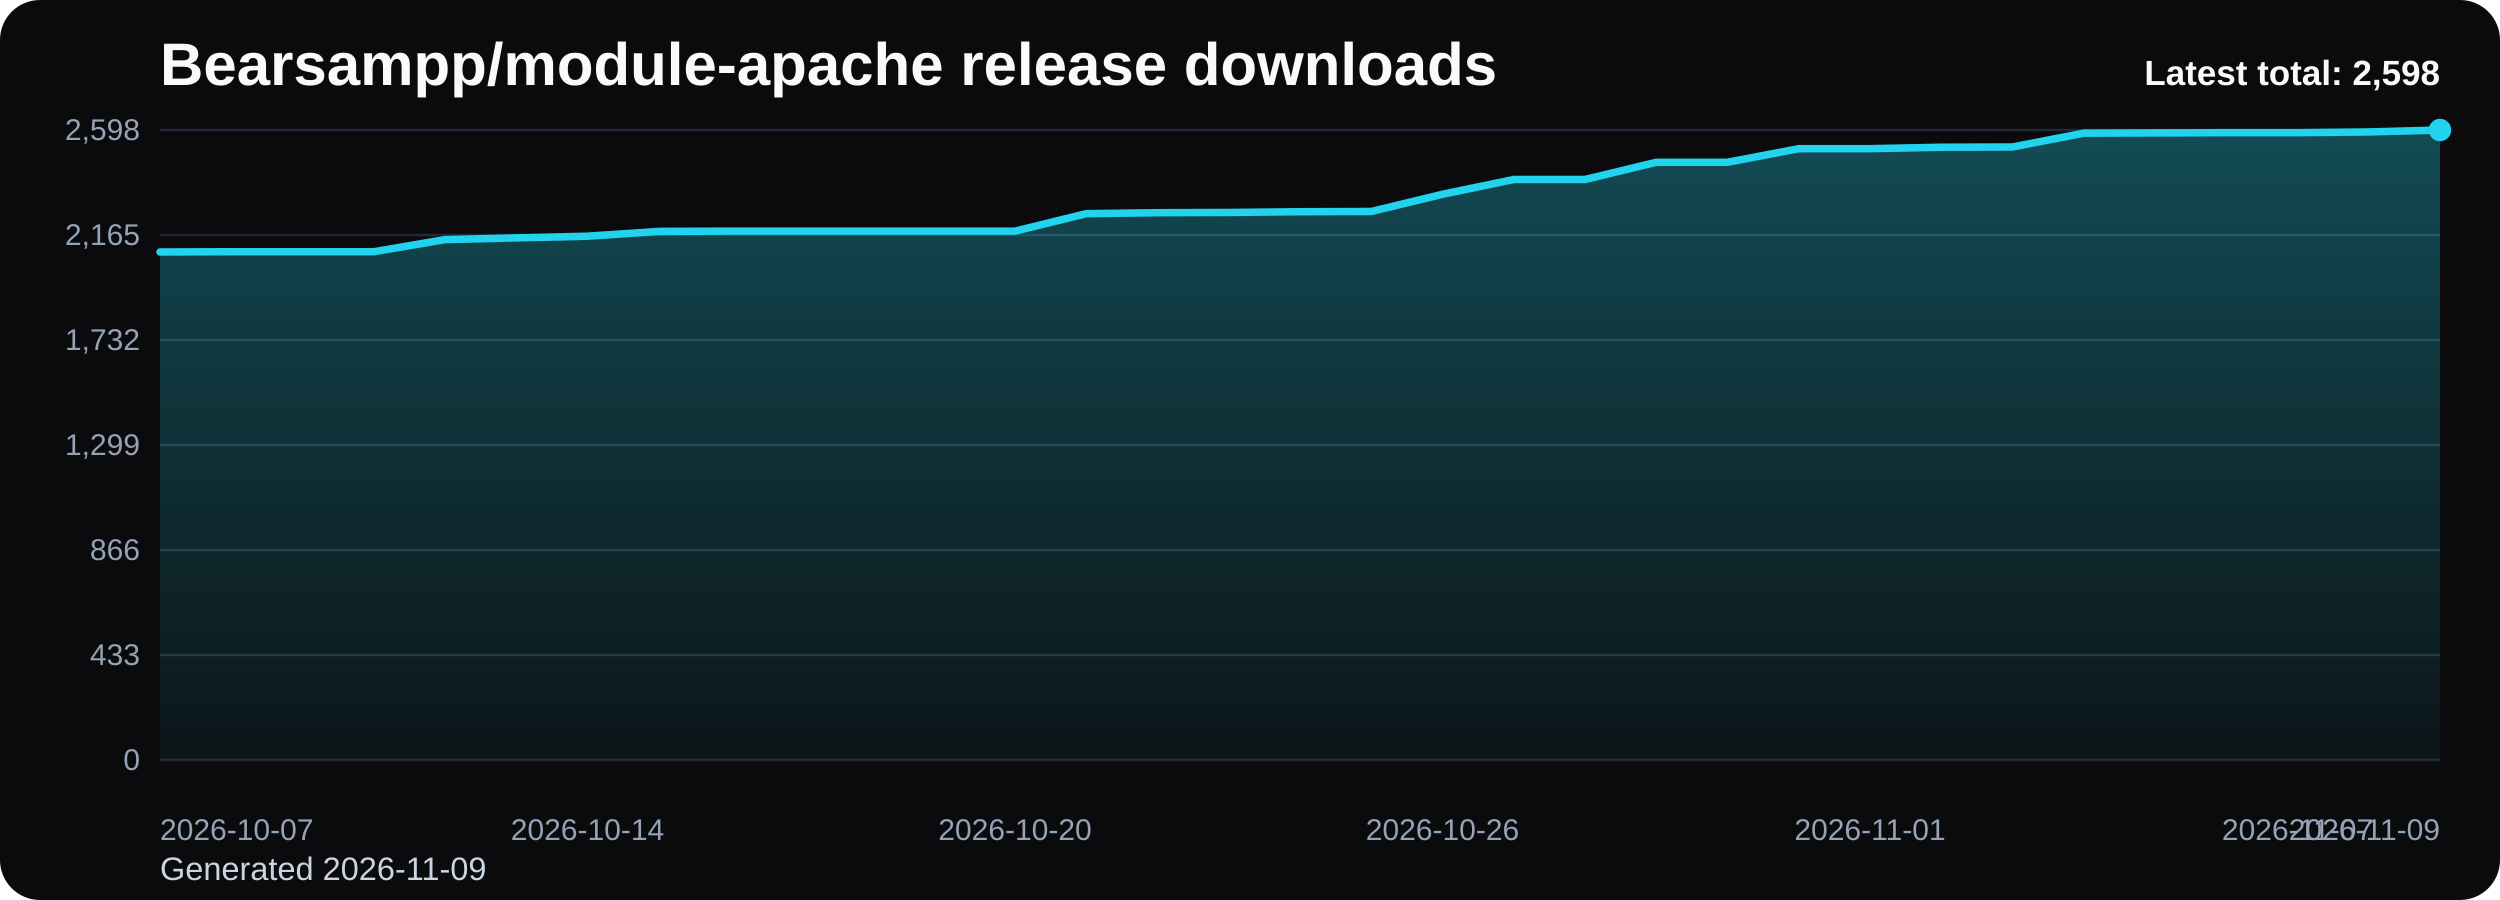
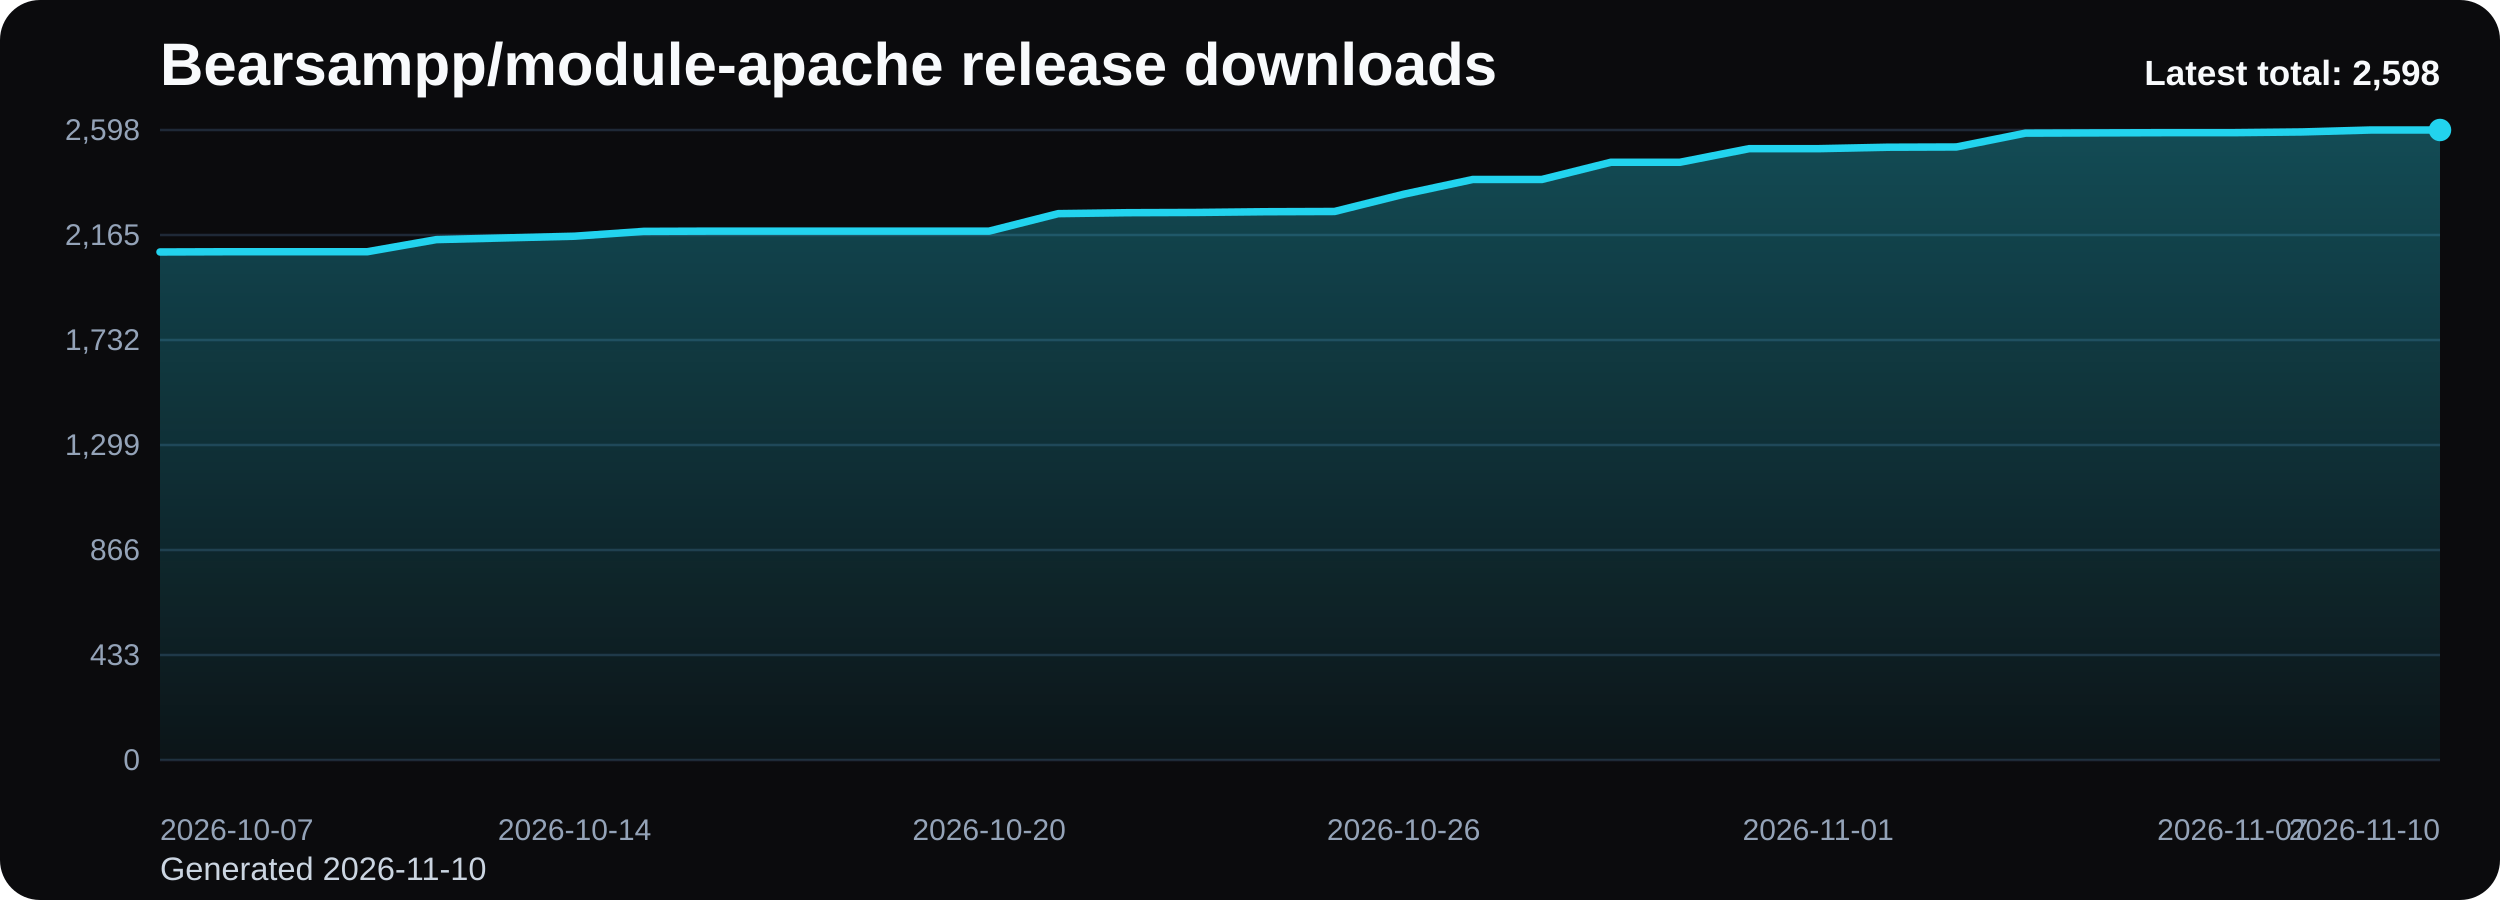
<svg xmlns="http://www.w3.org/2000/svg" viewBox="0 0 1000 360" role="img" aria-label="Bearsampp/module-apache release downloads chart">
  <defs>
    <linearGradient id="fill-total-trend-black" x1="0" y1="0" x2="0" y2="1">
      <stop offset="0%" stop-color="#22d3ee" stop-opacity="0.32" />
      <stop offset="100%" stop-color="#22d3ee" stop-opacity="0.05" />
    </linearGradient>
    <style>
      .bg { fill: #0b0b0d; }
      .title { font: 700 24px Arial, sans-serif; fill: #f8fafc; }
      .sub { font: 400 13px Arial, sans-serif; fill: #cbd5e1; }
      .grid { stroke: #1f2937; stroke-width: 1; }
      .axis { font: 400 12px Arial, sans-serif; fill: #94a3b8; }
      .line { fill: none; stroke: #22d3ee; stroke-width: 3; stroke-linecap: round; stroke-linejoin: round; }
      .dot { fill: #22d3ee; }
      .value { font: 600 11px Arial, sans-serif; fill: #cbd5e1; }
      .latest { font: 700 14px Arial, sans-serif; fill: #f8fafc; }
    </style>
  </defs>
  <rect class="bg" x="0" y="0" width="1000" height="360" rx="16" />
  <text class="title" x="64" y="34">Bearsampp/module-apache release downloads</text>
-   <text class="sub" x="64" y="352">Generated 2026-11-09</text>
+   <text class="sub" x="64" y="352">Generated 2026-11-10</text>
  <line x1="64" y1="52.00" x2="976" y2="52.00" class="grid" />
  <text x="56" y="56.00" text-anchor="end" class="axis">2,598</text>
  <line x1="64" y1="94.00" x2="976" y2="94.00" class="grid" />
  <text x="56" y="98.00" text-anchor="end" class="axis">2,165</text>
  <line x1="64" y1="136.00" x2="976" y2="136.00" class="grid" />
  <text x="56" y="140.00" text-anchor="end" class="axis">1,732</text>
  <line x1="64" y1="178.00" x2="976" y2="178.00" class="grid" />
  <text x="56" y="182.00" text-anchor="end" class="axis">1,299</text>
  <line x1="64" y1="220.00" x2="976" y2="220.00" class="grid" />
  <text x="56" y="224.00" text-anchor="end" class="axis">866</text>
  <line x1="64" y1="262.00" x2="976" y2="262.00" class="grid" />
  <text x="56" y="266.00" text-anchor="end" class="axis">433</text>
  <line x1="64" y1="304.00" x2="976" y2="304.00" class="grid" />
  <text x="56" y="308.00" text-anchor="end" class="axis">0</text>
-   <path d="M 64.00 304 L 64.00 100.79 L 92.50 100.69 L 121.00 100.69 L 149.50 100.69 L 178.00 95.84 L 206.50 95.16 L 235.00 94.48 L 263.50 92.55 L 292.00 92.45 L 320.50 92.45 L 349.00 92.45 L 377.50 92.45 L 406.00 92.45 L 434.50 85.46 L 463.00 85.08 L 491.50 84.98 L 520.00 84.69 L 548.50 84.59 L 577.00 77.70 L 605.50 71.79 L 634.00 71.79 L 662.50 64.90 L 691.00 64.90 L 719.50 59.47 L 748.00 59.47 L 776.50 58.89 L 805.00 58.79 L 833.50 53.26 L 862.00 53.16 L 890.50 53.07 L 919.00 53.07 L 947.50 52.78 L 976.00 52.00 L 976.00 304 Z" fill="url(#fill-total-trend-black)" />
-   <polyline class="line" points="64.00,100.79 92.50,100.69 121.00,100.69 149.50,100.69 178.00,95.84 206.50,95.16 235.00,94.48 263.50,92.55 292.00,92.45 320.50,92.45 349.00,92.45 377.50,92.45 406.00,92.45 434.50,85.46 463.00,85.08 491.50,84.98 520.00,84.69 548.50,84.59 577.00,77.70 605.50,71.79 634.00,71.79 662.50,64.90 691.00,64.90 719.50,59.47 748.00,59.47 776.50,58.89 805.00,58.79 833.50,53.26 862.00,53.16 890.50,53.07 919.00,53.07 947.50,52.78 976.00,52.00" />
+   <path d="M 64.00 304 L 64.00 100.79 L 91.64 100.69 L 119.27 100.69 L 146.91 100.69 L 174.55 95.84 L 202.18 95.16 L 229.82 94.48 L 257.45 92.55 L 285.09 92.45 L 312.73 92.45 L 340.36 92.45 L 368.00 92.45 L 395.64 92.45 L 423.27 85.46 L 450.91 85.08 L 478.55 84.98 L 506.18 84.69 L 533.82 84.59 L 561.45 77.70 L 589.09 71.79 L 616.73 71.79 L 644.36 64.90 L 672.00 64.90 L 699.64 59.47 L 727.27 59.47 L 754.91 58.89 L 782.55 58.79 L 810.18 53.26 L 837.82 53.16 L 865.45 53.07 L 893.09 53.07 L 920.73 52.78 L 948.36 52.00 L 976.00 52.00 L 976.00 304 Z" fill="url(#fill-total-trend-black)" />
+   <polyline class="line" points="64.00,100.79 91.64,100.69 119.27,100.69 146.91,100.69 174.55,95.84 202.18,95.16 229.82,94.48 257.45,92.55 285.09,92.45 312.73,92.45 340.36,92.45 368.00,92.45 395.64,92.45 423.27,85.46 450.91,85.08 478.55,84.98 506.18,84.69 533.82,84.59 561.45,77.70 589.09,71.79 616.73,71.79 644.36,64.90 672.00,64.90 699.64,59.47 727.27,59.47 754.91,58.89 782.55,58.79 810.18,53.26 837.82,53.16 865.45,53.07 893.09,53.07 920.73,52.78 948.36,52.00 976.00,52.00" />
  <circle class="dot" cx="976.00" cy="52.00" r="4.5" />
  <text class="axis" x="64.00" y="336" text-anchor="start">2026-10-07</text>
-   <text class="axis" x="235.00" y="336" text-anchor="middle">2026-10-14</text>
-   <text class="axis" x="406.00" y="336" text-anchor="middle">2026-10-20</text>
-   <text class="axis" x="577.00" y="336" text-anchor="middle">2026-10-26</text>
-   <text class="axis" x="748.00" y="336" text-anchor="middle">2026-11-01</text>
-   <text class="axis" x="919.00" y="336" text-anchor="middle">2026-11-07</text>
-   <text class="axis" x="976.00" y="336" text-anchor="end">2026-11-09</text>
+   <text class="axis" x="229.82" y="336" text-anchor="middle">2026-10-14</text>
+   <text class="axis" x="395.64" y="336" text-anchor="middle">2026-10-20</text>
+   <text class="axis" x="561.45" y="336" text-anchor="middle">2026-10-26</text>
+   <text class="axis" x="727.27" y="336" text-anchor="middle">2026-11-01</text>
+   <text class="axis" x="893.09" y="336" text-anchor="middle">2026-11-07</text>
+   <text class="axis" x="976.00" y="336" text-anchor="end">2026-11-10</text>
  <text class="latest" x="976" y="34" text-anchor="end">Latest total: 2,598</text>
</svg>
